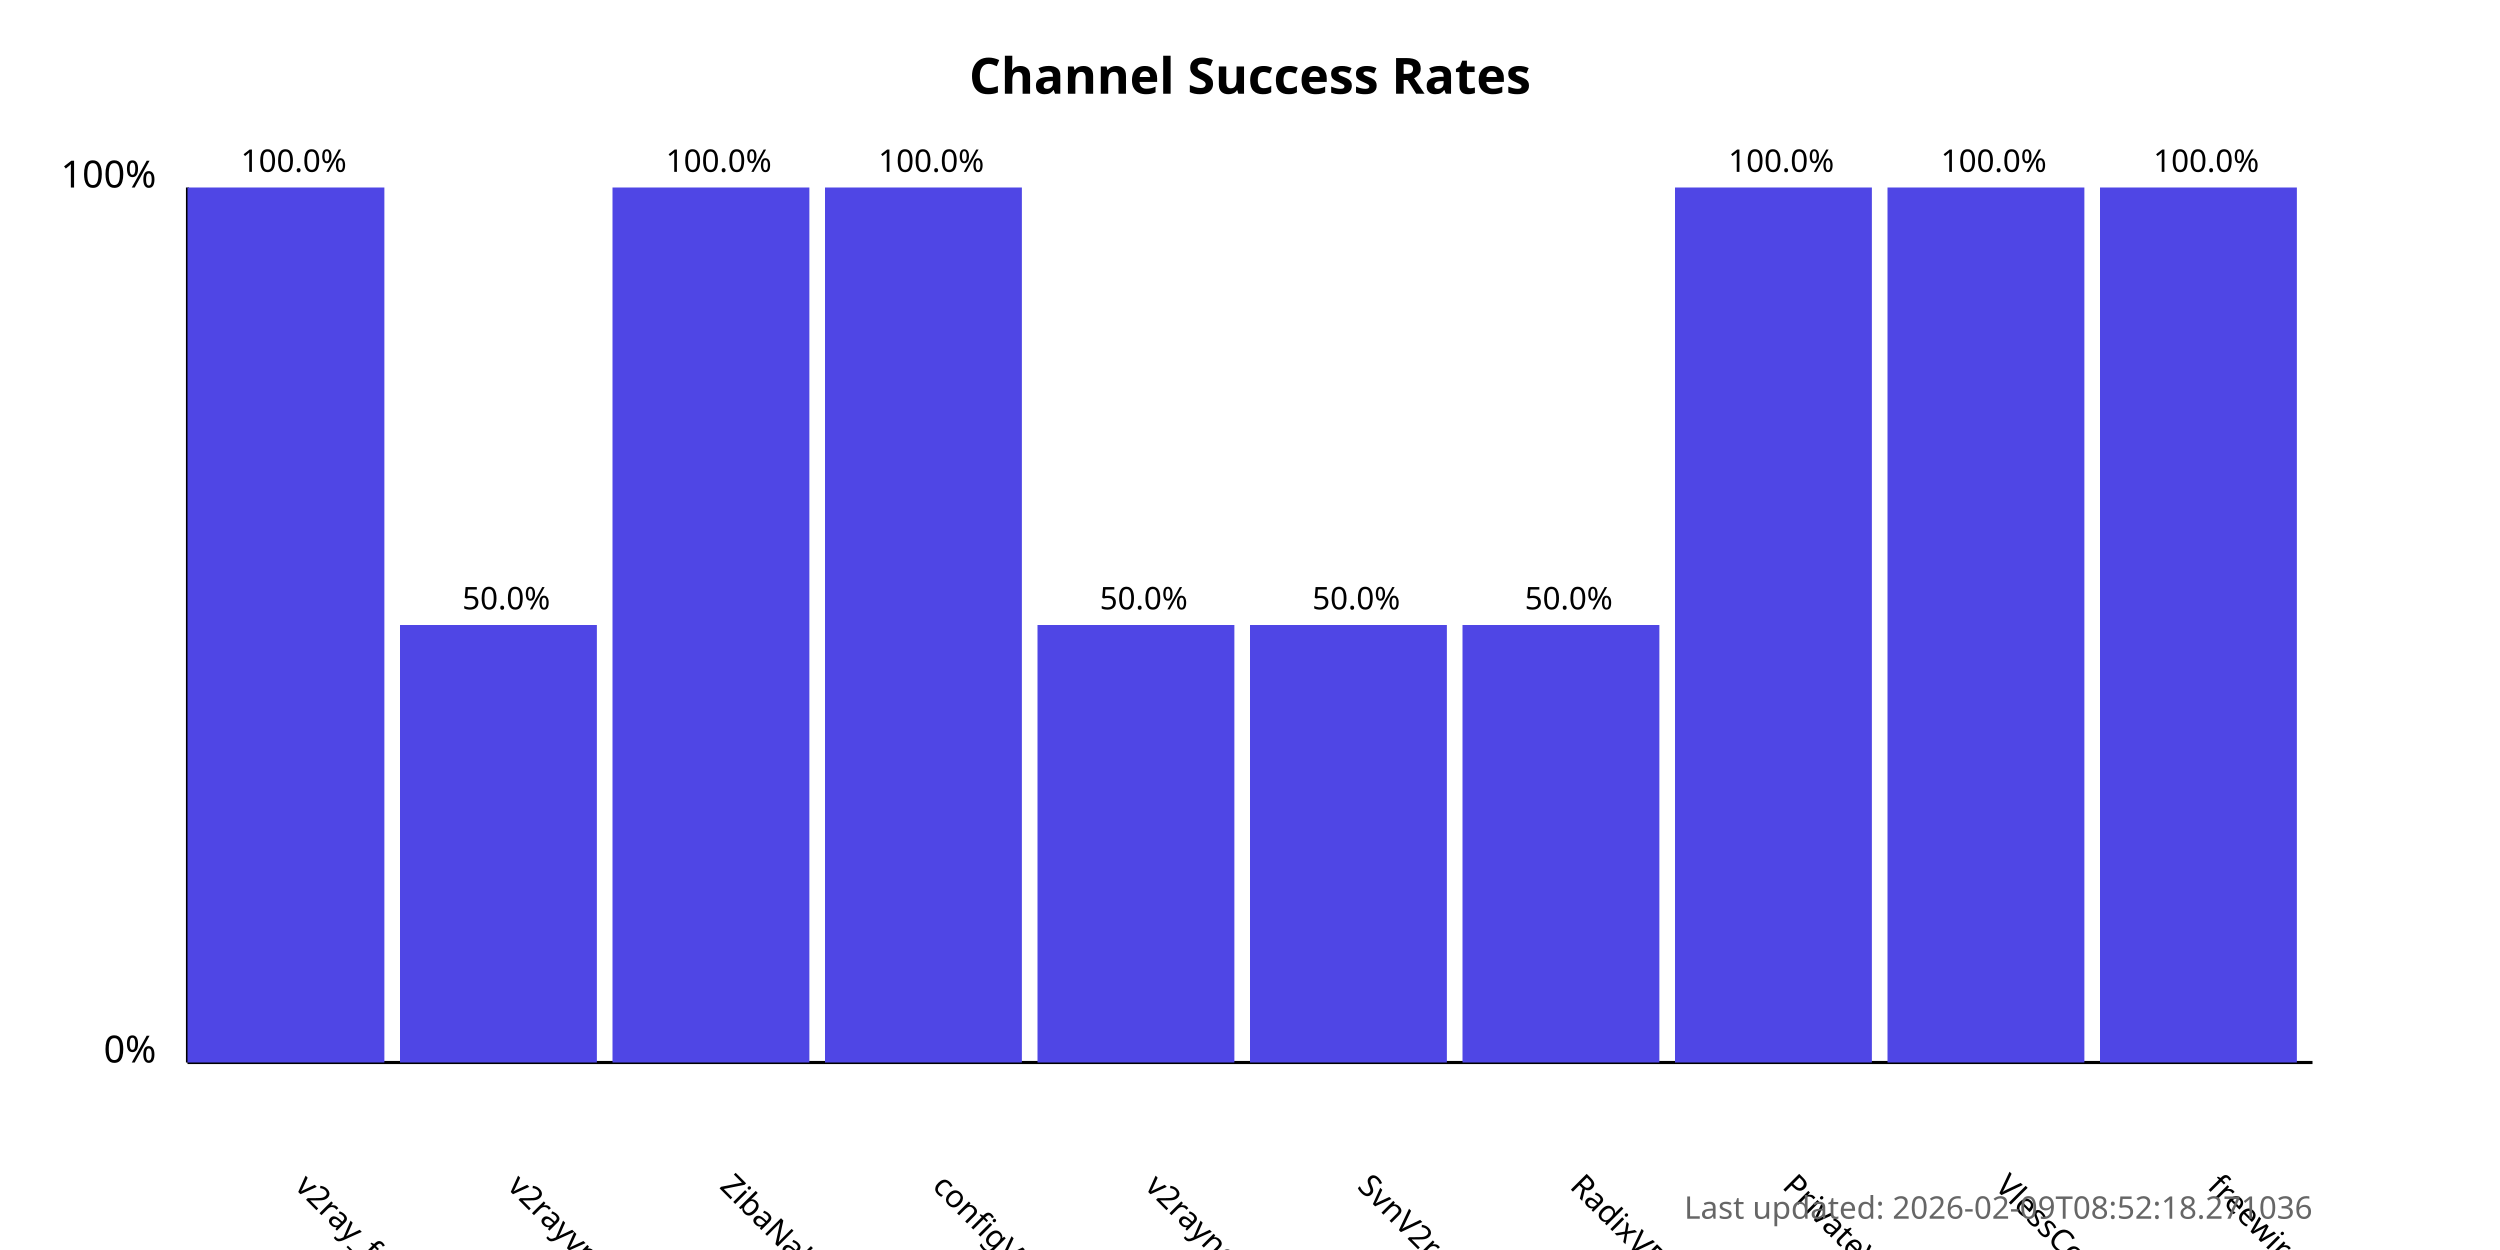
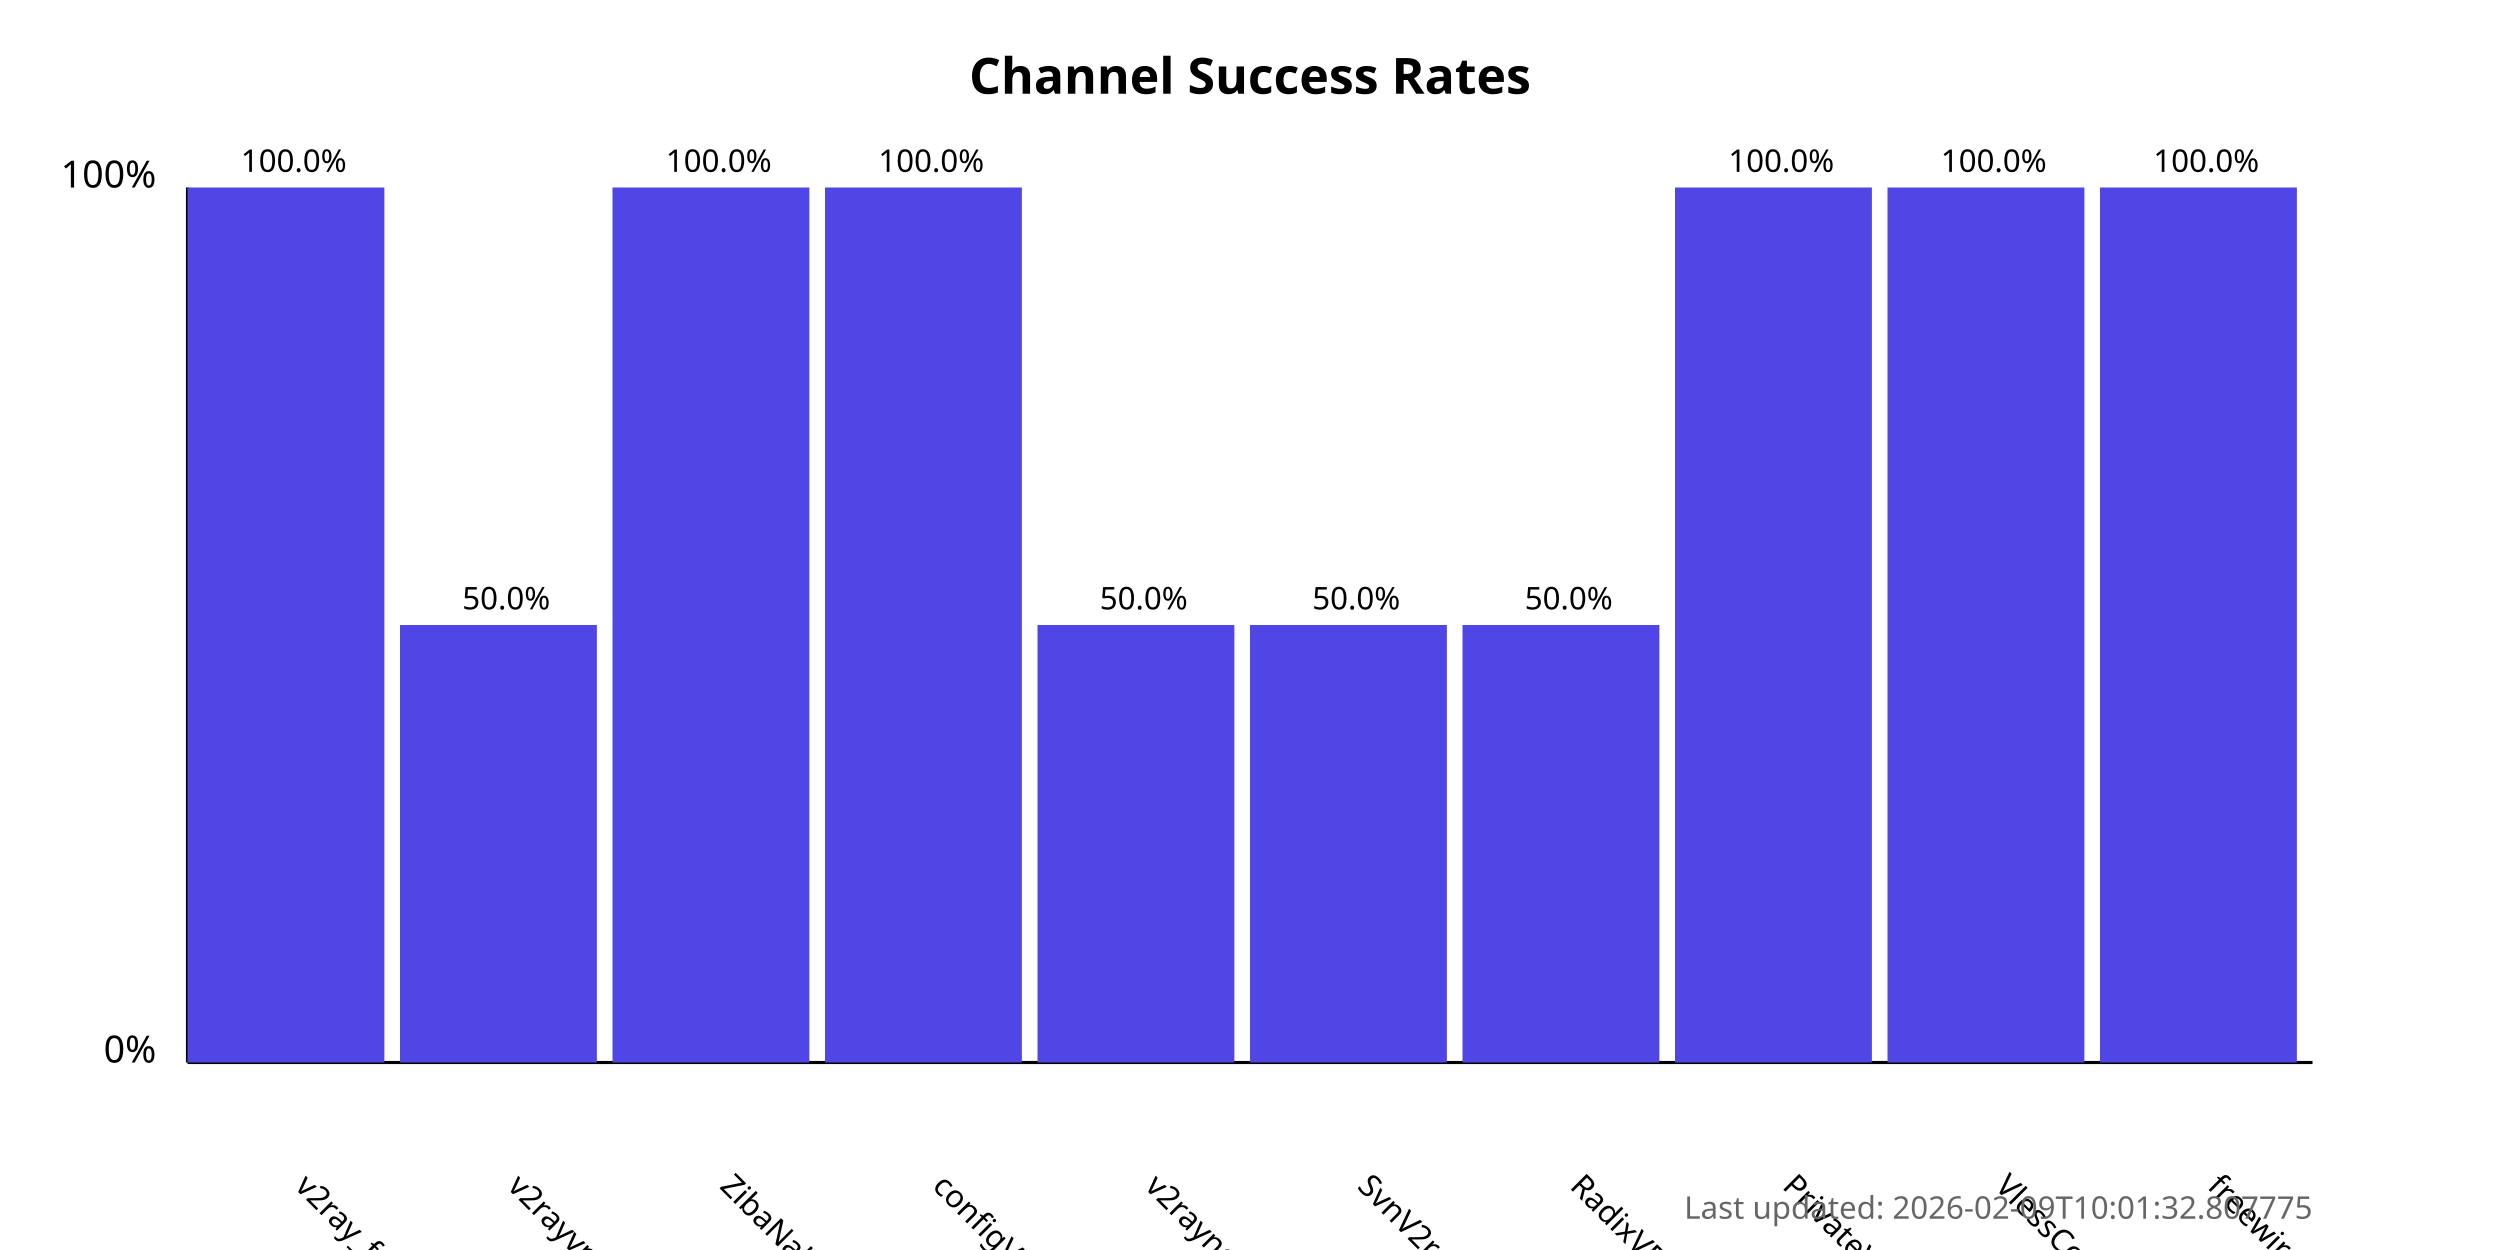
<svg xmlns="http://www.w3.org/2000/svg" width="800" height="400">
  <style>
            .chart-title { font: bold 16px sans-serif; }
            .axis-label { font: 12px sans-serif; }
            .tick-label { font: 10px sans-serif; }
            .bar { fill: #4f46e5; }
            .bar:hover { fill: #6366f1; }
            .timestamp { font: 10px sans-serif; fill: #666; }
        </style>
  <text x="400.0" y="30" text-anchor="middle" class="chart-title">
            Channel Success Rates
        </text>
  <line x1="60" y1="340" x2="60" y2="60" stroke="black" stroke-width="1" />
  <line x1="60" y1="340" x2="740" y2="340" stroke="black" stroke-width="1" />
  <text x="50" y="340" text-anchor="end" class="axis-label">0%</text>
  <text x="50" y="60" text-anchor="end" class="axis-label">100%</text>
  <g>
    <rect x="60" y="60.0" width="63.0" height="280.0" class="bar" />
    <text x="94.0" y="380" transform="rotate(45, 94.0, 380)" text-anchor="start" class="tick-label">
                v2ray_free_conf
            </text>
    <text x="94.0" y="55.0" text-anchor="middle" class="tick-label">
                100.0%
            </text>
  </g>
  <g>
    <rect x="128.0" y="200.0" width="63.0" height="140.0" class="bar" />
    <text x="162.0" y="380" transform="rotate(45, 162.0, 380)" text-anchor="start" class="tick-label">
                v2rayvpno
            </text>
    <text x="162.0" y="195.0" text-anchor="middle" class="tick-label">
                50.0%
            </text>
  </g>
  <g>
    <rect x="196.0" y="60.0" width="63.0" height="280.0" class="bar" />
    <text x="230.0" y="380" transform="rotate(45, 230.0, 380)" text-anchor="start" class="tick-label">
                ZibaNabz
            </text>
    <text x="230.0" y="55.0" text-anchor="middle" class="tick-label">
                100.0%
            </text>
  </g>
  <g>
    <rect x="264.0" y="60.0" width="63.0" height="280.0" class="bar" />
    <text x="298.0" y="380" transform="rotate(45, 298.0, 380)" text-anchor="start" class="tick-label">
                configV2rayForFree
            </text>
    <text x="298.0" y="55.0" text-anchor="middle" class="tick-label">
                100.0%
            </text>
  </g>
  <g>
    <rect x="332.0" y="200.0" width="63.0" height="140.0" class="bar" />
    <text x="366.0" y="380" transform="rotate(45, 366.0, 380)" text-anchor="start" class="tick-label">
                v2rayngvpn
            </text>
    <text x="366.0" y="195.0" text-anchor="middle" class="tick-label">
                50.0%
            </text>
  </g>
  <g>
    <rect x="400.0" y="200.0" width="63.0" height="140.0" class="bar" />
    <text x="434.0" y="380" transform="rotate(45, 434.0, 380)" text-anchor="start" class="tick-label">
                SvnV2ray
            </text>
    <text x="434.0" y="195.0" text-anchor="middle" class="tick-label">
                50.0%
            </text>
  </g>
  <g>
    <rect x="468.0" y="200.0" width="63.0" height="140.0" class="bar" />
    <text x="502.0" y="380" transform="rotate(45, 502.0, 380)" text-anchor="start" class="tick-label">
                RadixVPN
            </text>
    <text x="502.0" y="195.0" text-anchor="middle" class="tick-label">
                50.0%
            </text>
  </g>
  <g>
    <rect x="536.0" y="60.0" width="63.0" height="280.0" class="bar" />
    <text x="570.0" y="380" transform="rotate(45, 570.0, 380)" text-anchor="start" class="tick-label">
                PrivateVPNs
            </text>
    <text x="570.0" y="55.0" text-anchor="middle" class="tick-label">
                100.0%
            </text>
  </g>
  <g>
    <rect x="604.0" y="60.0" width="63.0" height="280.0" class="bar" />
    <text x="638.0" y="380" transform="rotate(45, 638.0, 380)" text-anchor="start" class="tick-label">
                VlessConfig
            </text>
    <text x="638.0" y="55.0" text-anchor="middle" class="tick-label">
                100.0%
            </text>
  </g>
  <g>
    <rect x="672.0" y="60.0" width="63.0" height="280.0" class="bar" />
    <text x="706.0" y="380" transform="rotate(45, 706.0, 380)" text-anchor="start" class="tick-label">
                freewireguard
            </text>
    <text x="706.0" y="55.0" text-anchor="middle" class="tick-label">
                100.0%
            </text>
  </g>
  <text x="740" y="390" text-anchor="end" class="timestamp">
-             Last updated: 2026-02-09T08:52:18.271036
+             Last updated: 2026-02-09T10:01:32.807775
        </text>
</svg>
